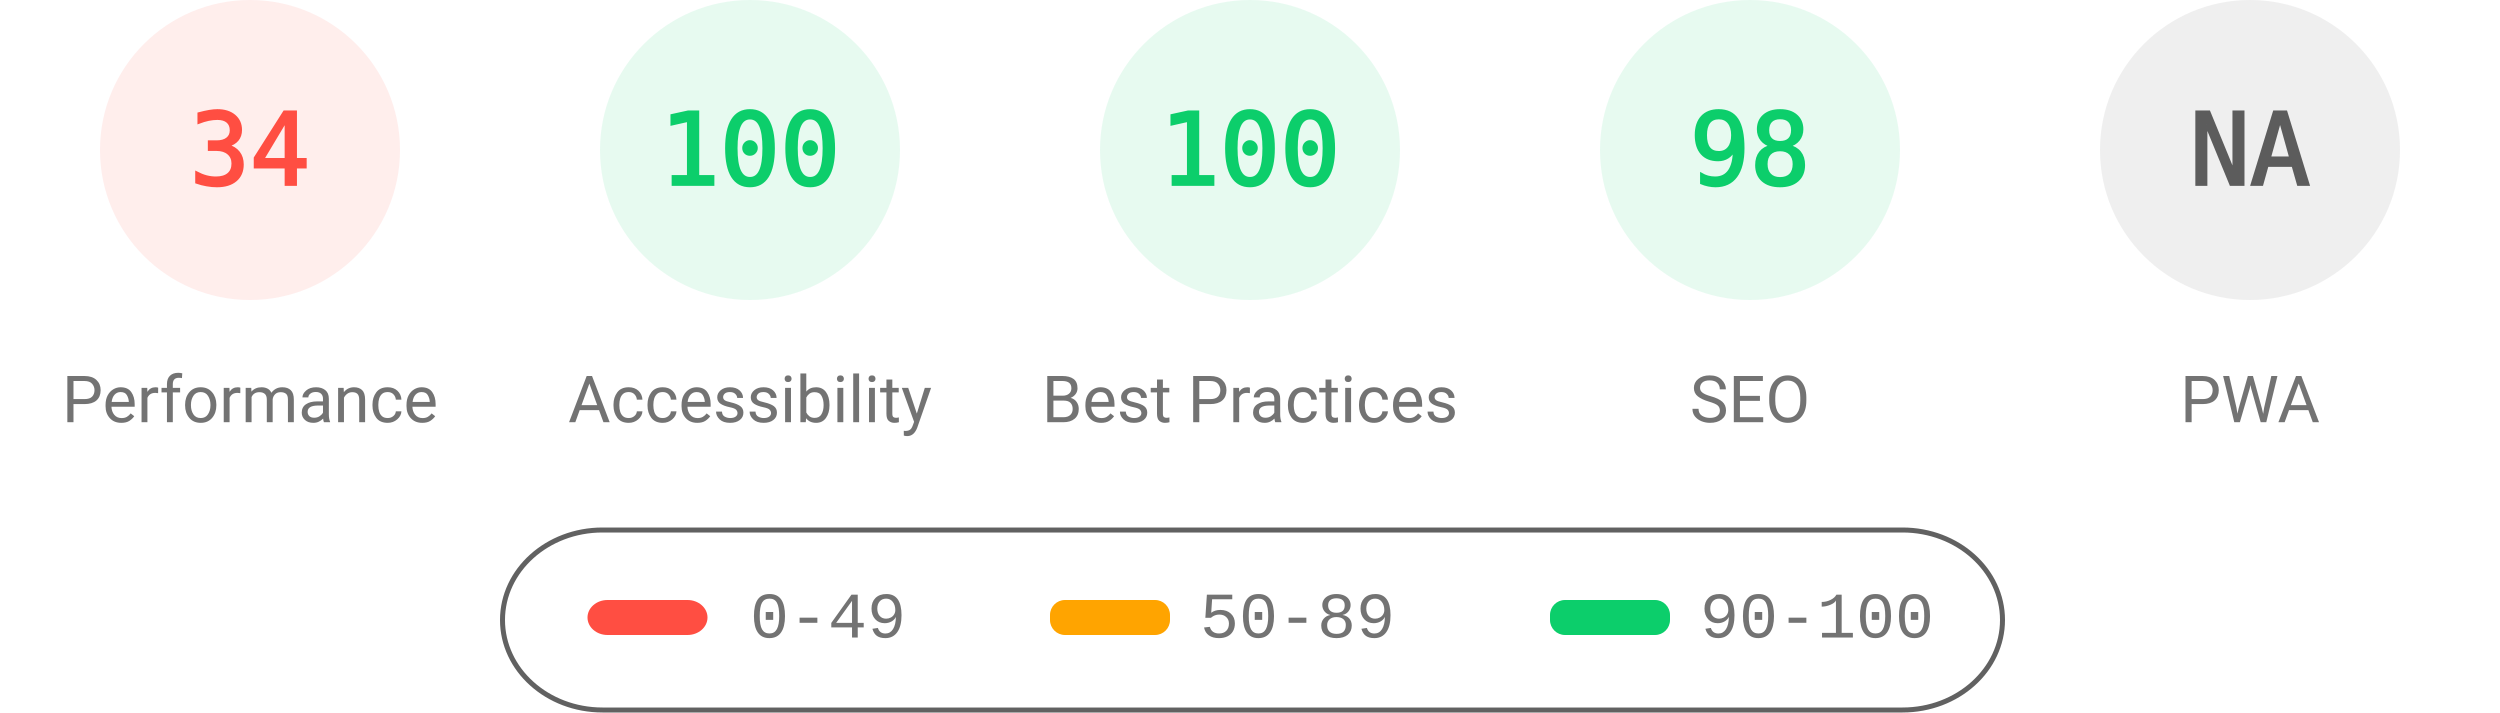
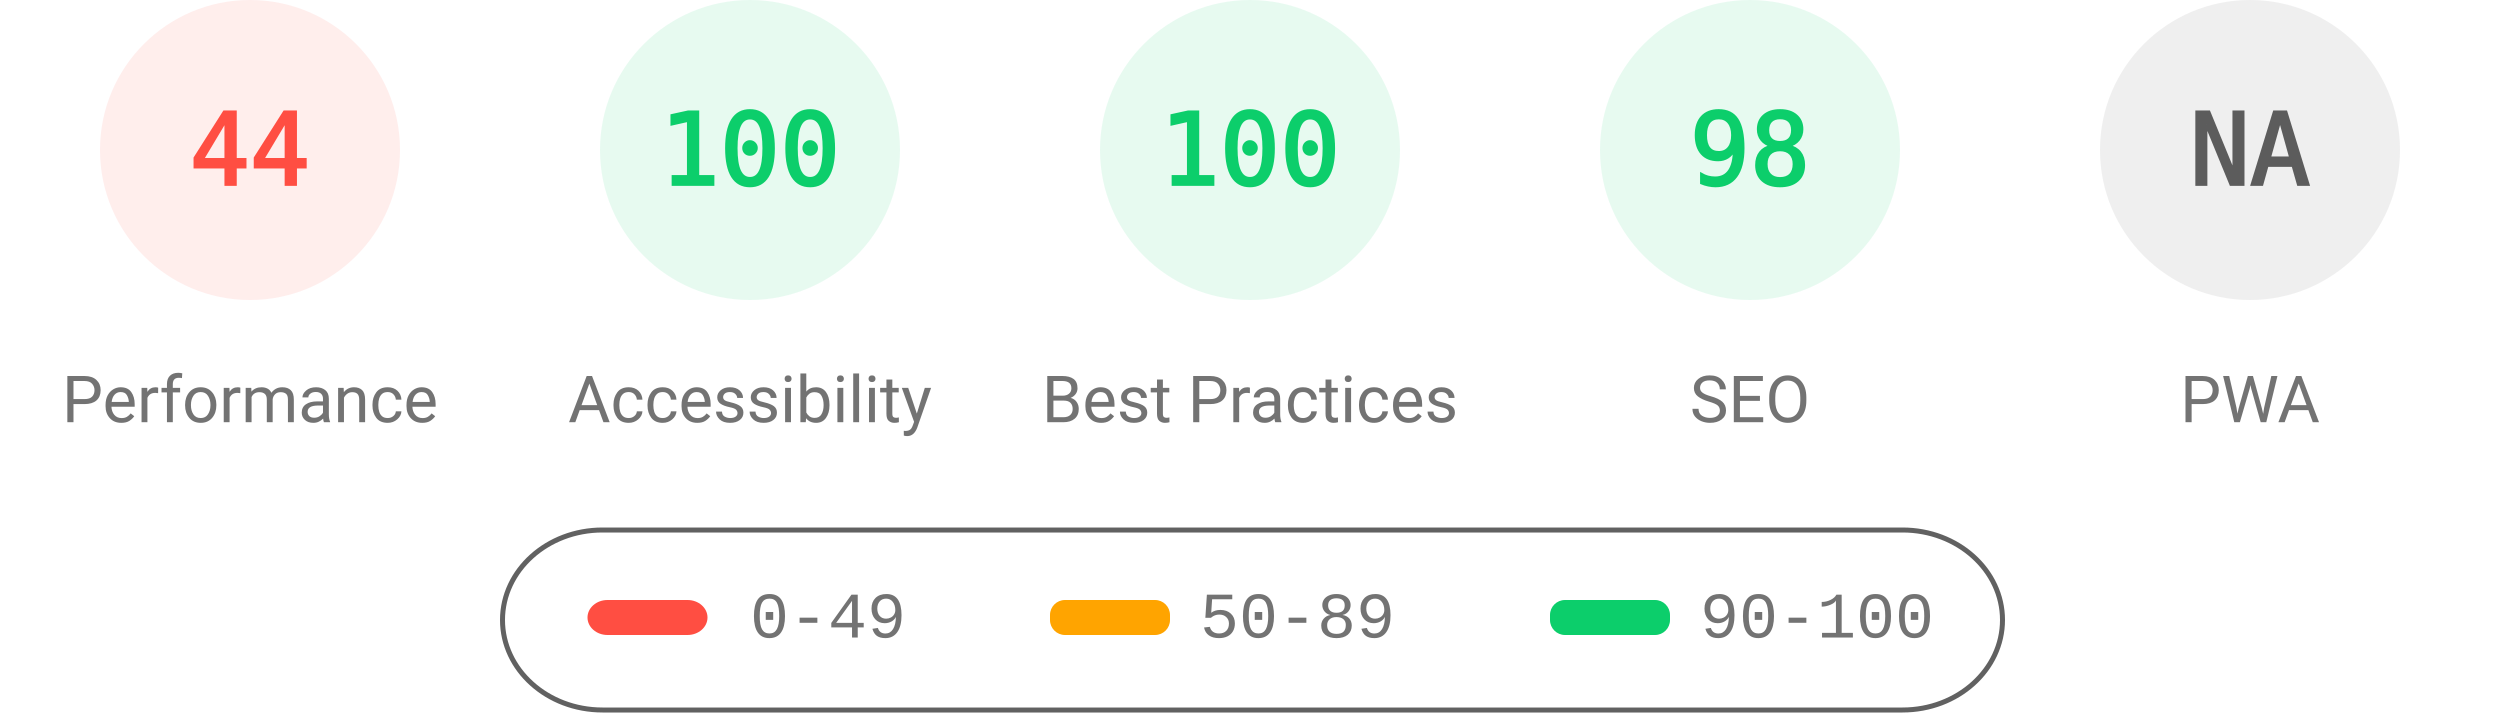
<svg xmlns="http://www.w3.org/2000/svg" fill="none" width="1000" height="285">
  <style>.gauge-base{opacity:.1}.gauge-arc{fill:none;animation-delay:250ms;stroke-linecap:round;transform:rotate(-90deg);transform-origin:100px 60px;animation:load-gauge 1s ease forwards}.guage-text{font-size:40px;font-family:monospace;text-align:center}.guage-red{color:#ff4e42;fill:#ff4e42;stroke:#ff4e42}.guage-orange{color:#ffa400;fill:#ffa400;stroke:#ffa400}.guage-green{color:#0cce6b;fill:#0cce6b;stroke:#0cce6b}.guage-undefined{color:#5c5c5c;fill:#5c5c5c;stroke:#5c5c5c}.guage-title{color:#737373;fill:#737373;stroke:none;font-size:26px;line-height:26px;font-family:Roboto,Halvetica,Arial,sans-serif}@keyframes load-gauge{from{stroke-dasharray:0 352.858}}</style>
  <svg class="guage-div guage-perf guage-red" viewBox="0 0 200 200" width="200" height="200">
    <circle class="gauge-base" r="56" cx="100" cy="60" stroke-width="8" />
-     <circle class="gauge-arc guage-arc-1" r="56" cx="100" cy="60" stroke-width="8" style="stroke-dasharray:119.632,351.858" />
-     <text class="guage-text" x="100" y="60" alignment-baseline="central" dominant-baseline="central" text-anchor="middle">34</text>
+     <circle class="gauge-arc guage-arc-1" r="56" cx="100" cy="60" stroke-width="8" style="stroke-dasharray:154.818,351.858" />
+     <text class="guage-text" x="100" y="60" alignment-baseline="central" dominant-baseline="central" text-anchor="middle">44</text>
    <text class="guage-title" x="100" y="160" alignment-baseline="central" dominant-baseline="central" text-anchor="middle">Performance</text>
  </svg>
  <svg class="guage-div guage-acc guage-green" viewBox="0 0 200 200" width="200" height="200" x="200">
    <circle class="gauge-base" r="56" cx="100" cy="60" stroke-width="8" />
    <circle class="gauge-arc guage-arc-2" r="56" cx="100" cy="60" stroke-width="8" style="stroke-dasharray:351.858,351.858" />
    <text class="guage-text" x="100" y="60" alignment-baseline="central" dominant-baseline="central" text-anchor="middle">100</text>
    <text class="guage-title" x="100" y="160" alignment-baseline="central" dominant-baseline="central" text-anchor="middle">Accessibility</text>
  </svg>
  <svg class="guage-div guage-best guage-green" viewBox="0 0 200 200" width="200" height="200" x="400">
    <circle class="gauge-base" r="56" cx="100" cy="60" stroke-width="8" />
    <circle class="gauge-arc guage-arc-3" r="56" cx="100" cy="60" stroke-width="8" style="stroke-dasharray:351.858,351.858" />
    <text class="guage-text" x="100" y="60" alignment-baseline="central" dominant-baseline="central" text-anchor="middle">100</text>
    <text class="guage-title" x="100" y="160" alignment-baseline="central" dominant-baseline="central" text-anchor="middle">Best Practices</text>
  </svg>
  <svg class="guage-div guage-seo guage-green" viewBox="0 0 200 200" width="200" height="200" x="600">
    <circle class="gauge-base" r="56" cx="100" cy="60" stroke-width="8" />
    <circle class="gauge-arc guage-arc-4" r="56" cx="100" cy="60" stroke-width="8" style="stroke-dasharray:344.821,351.858" />
    <text class="guage-text" x="100" y="60" alignment-baseline="central" dominant-baseline="central" text-anchor="middle">98</text>
    <text class="guage-title" x="100" y="160" alignment-baseline="central" dominant-baseline="central" text-anchor="middle">SEO</text>
  </svg>
  <svg class="guage-div guage-pwa guage-undefined" viewBox="0 0 200 200" width="200" height="200" x="800">
    <circle class="gauge-base" r="56" cx="100" cy="60" stroke-width="8" />
    <circle class="gauge-arc guage-arc-4" r="56" cx="100" cy="60" stroke-width="8" style="stroke-dasharray:351.858,351.858" />
    <text class="guage-text" x="100" y="60" alignment-baseline="central" dominant-baseline="central" text-anchor="middle">NA</text>
    <text class="guage-title" x="100" y="160" alignment-baseline="central" dominant-baseline="central" text-anchor="middle">PWA</text>
  </svg>
  <svg width="604" height="76" x="200" y="210">
    <path fill="none" id="canvas_background" d="M-1-1h604v80H-1z" />
    <rect fill-opacity="0" stroke="#616161" stroke-width="2" rx="40" id="svg_2" height="72" width="600" y="2" x="1" fill="#000" />
    <rect stroke="#000" rx="8" id="svg_3" height="14" width="48" y="30" x="35" stroke-opacity="null" stroke-width="0" fill="#ff4e42" />
    <rect stroke="#000" rx="6" id="svg_4" height="14" width="48" y="30" x="220" stroke-opacity="null" stroke-width="0" fill="#ffa400" />
    <rect stroke="#000" rx="6" id="svg_5" height="14" width="48" y="30" x="420" stroke-opacity="null" stroke-width="0" fill="#0cce6b" />
    <text xml:space="preserve" text-anchor="start" font-family="'Courier New', Courier, monospace" font-size="26" id="svg_6" y="45" x="100" stroke-opacity="null" stroke-width="0" stroke="#000" fill="#737373">0-49</text>
    <text xml:space="preserve" text-anchor="start" font-family="'Courier New', Courier, monospace" font-size="26" id="svg_7" y="45" x="280" stroke-opacity="null" stroke-width="0" stroke="#000" fill="#737373">50-89</text>
    <text xml:space="preserve" text-anchor="start" font-family="'Courier New', Courier, monospace" font-size="26" id="svg_8" y="45" x="480" stroke-opacity="null" stroke-width="0" stroke="#000" fill="#737373">90-100</text>
  </svg>
</svg>
